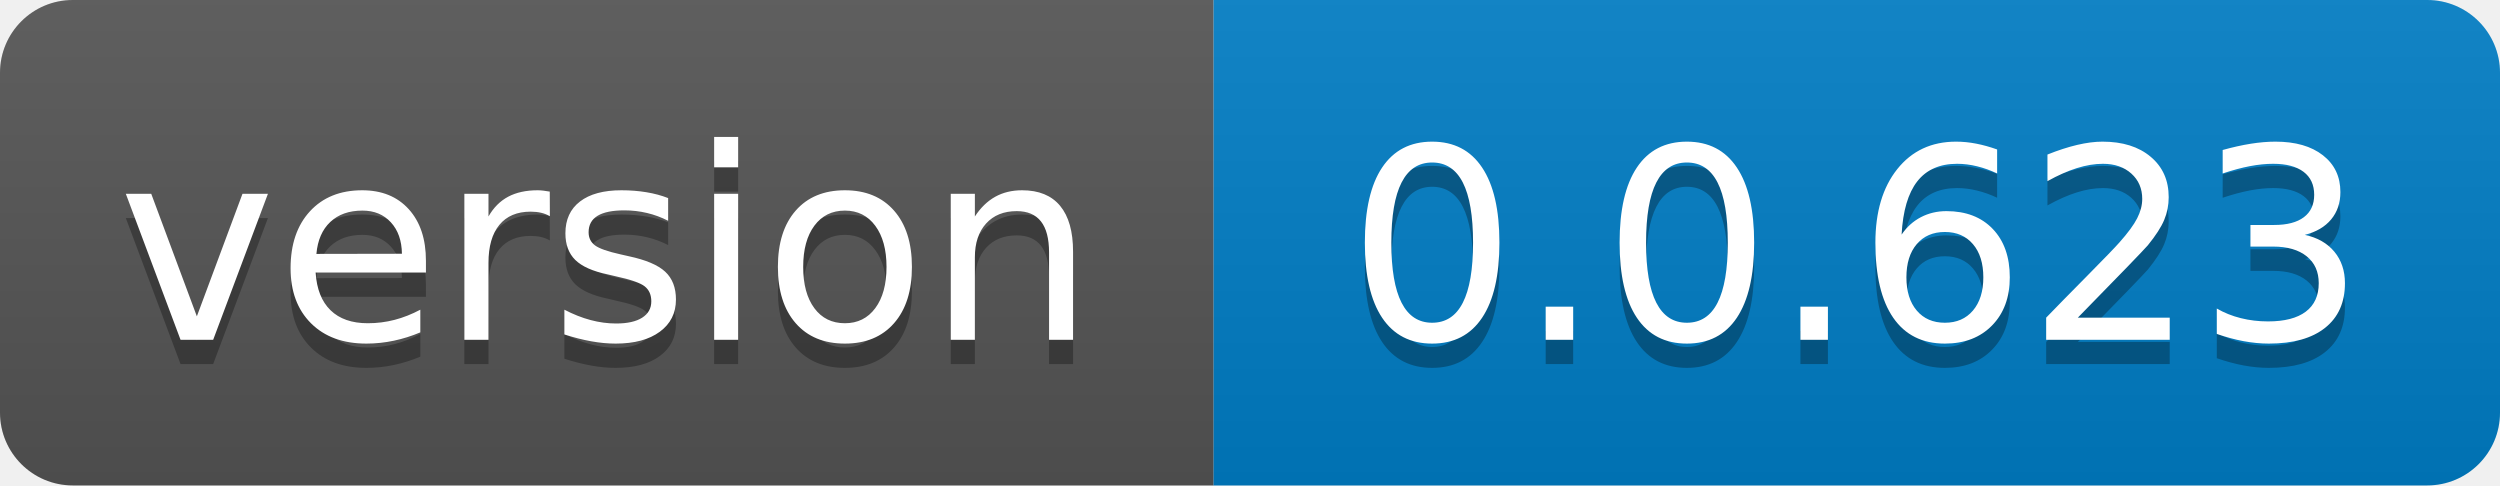
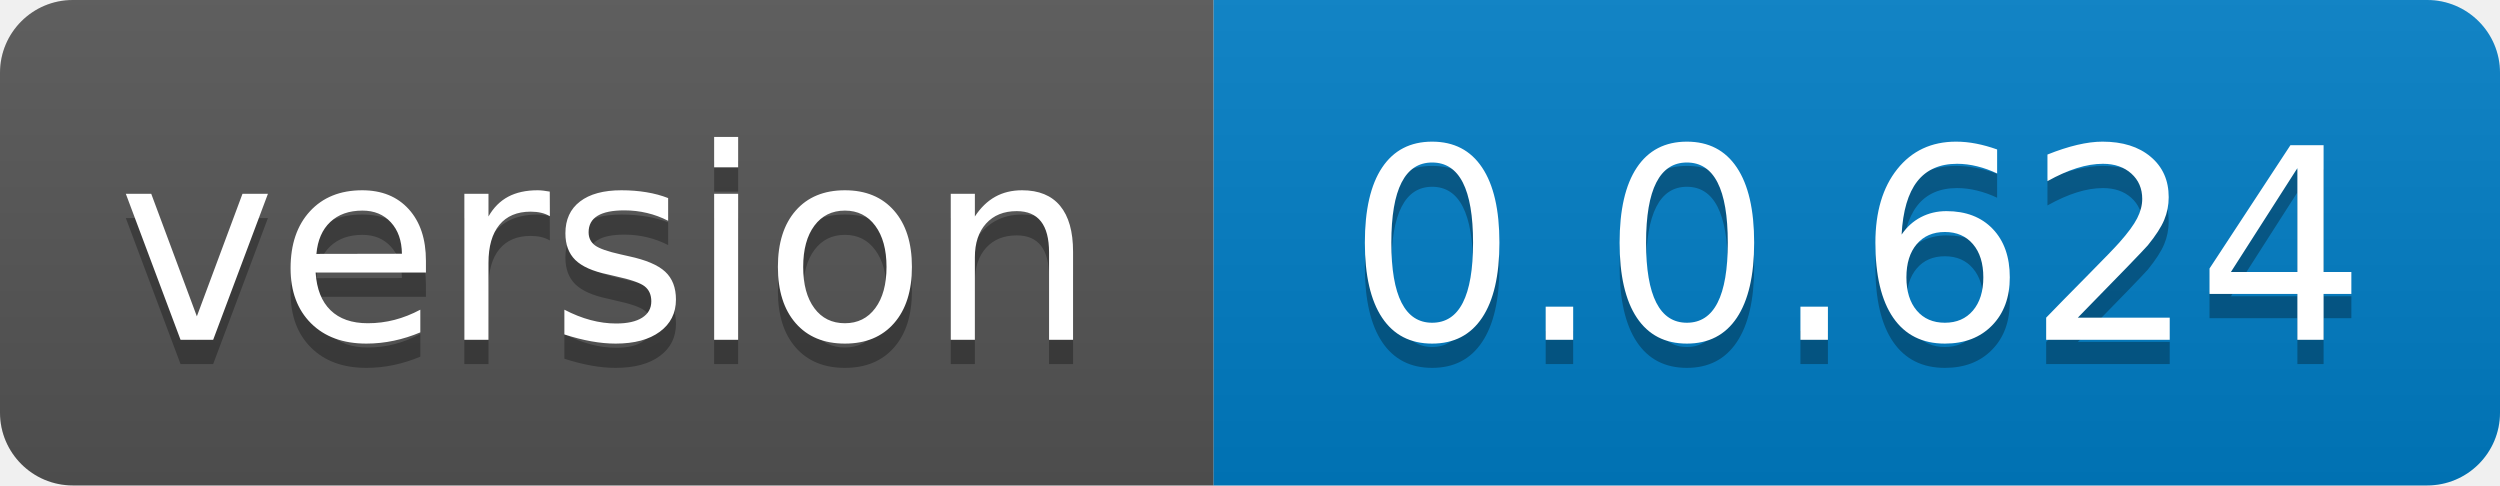
- <svg xmlns="http://www.w3.org/2000/svg" width="103" height="20" role="img" aria-label="version: 0.0.623">
+ <svg xmlns="http://www.w3.org/2000/svg" width="103" height="20" role="img" aria-label="version: 0.0.624">
  <linearGradient id="s" x2="0" y2="100%">
    <stop offset="0" stop-color="#bbb" stop-opacity=".1" />
    <stop offset="1" stop-opacity=".1" />
  </linearGradient>
  <clipPath id="r">
    <rect width="103" height="20" rx="3" fill="#fff" />
  </clipPath>
  <g clip-path="url(#r)">
    <rect width="50" height="20" fill="#555" />
    <rect x="50" width="53" height="20" fill="#007ec6" />
    <rect width="103" height="20" fill="url(#s)" />
  </g>
  <g fill="#fff" text-anchor="middle" font-family="Verdana,Geneva,DejaVu Sans,sans-serif" text-rendering="geometricPrecision" font-size="110">
    <text aria-hidden="true" x="250.0" transform="scale(.1)" textLength="400" y="150" fill="#010101" fill-opacity=".3">version</text>
    <text x="250.0" transform="scale(.1)" textLength="400" y="140" fill="#fff">version</text>
-     <text aria-hidden="true" x="765.0" transform="scale(.1)" textLength="430" y="150" fill="#010101" fill-opacity=".3">0.0.623</text>
-     <text x="765.0" transform="scale(.1)" textLength="430" y="140" fill="#fff">0.0.623</text>
+     <text aria-hidden="true" x="765.0" transform="scale(.1)" textLength="430" y="150" fill="#010101" fill-opacity=".3">0.0.624</text>
+     <text x="765.0" transform="scale(.1)" textLength="430" y="140" fill="#fff">0.0.624</text>
  </g>
</svg>
